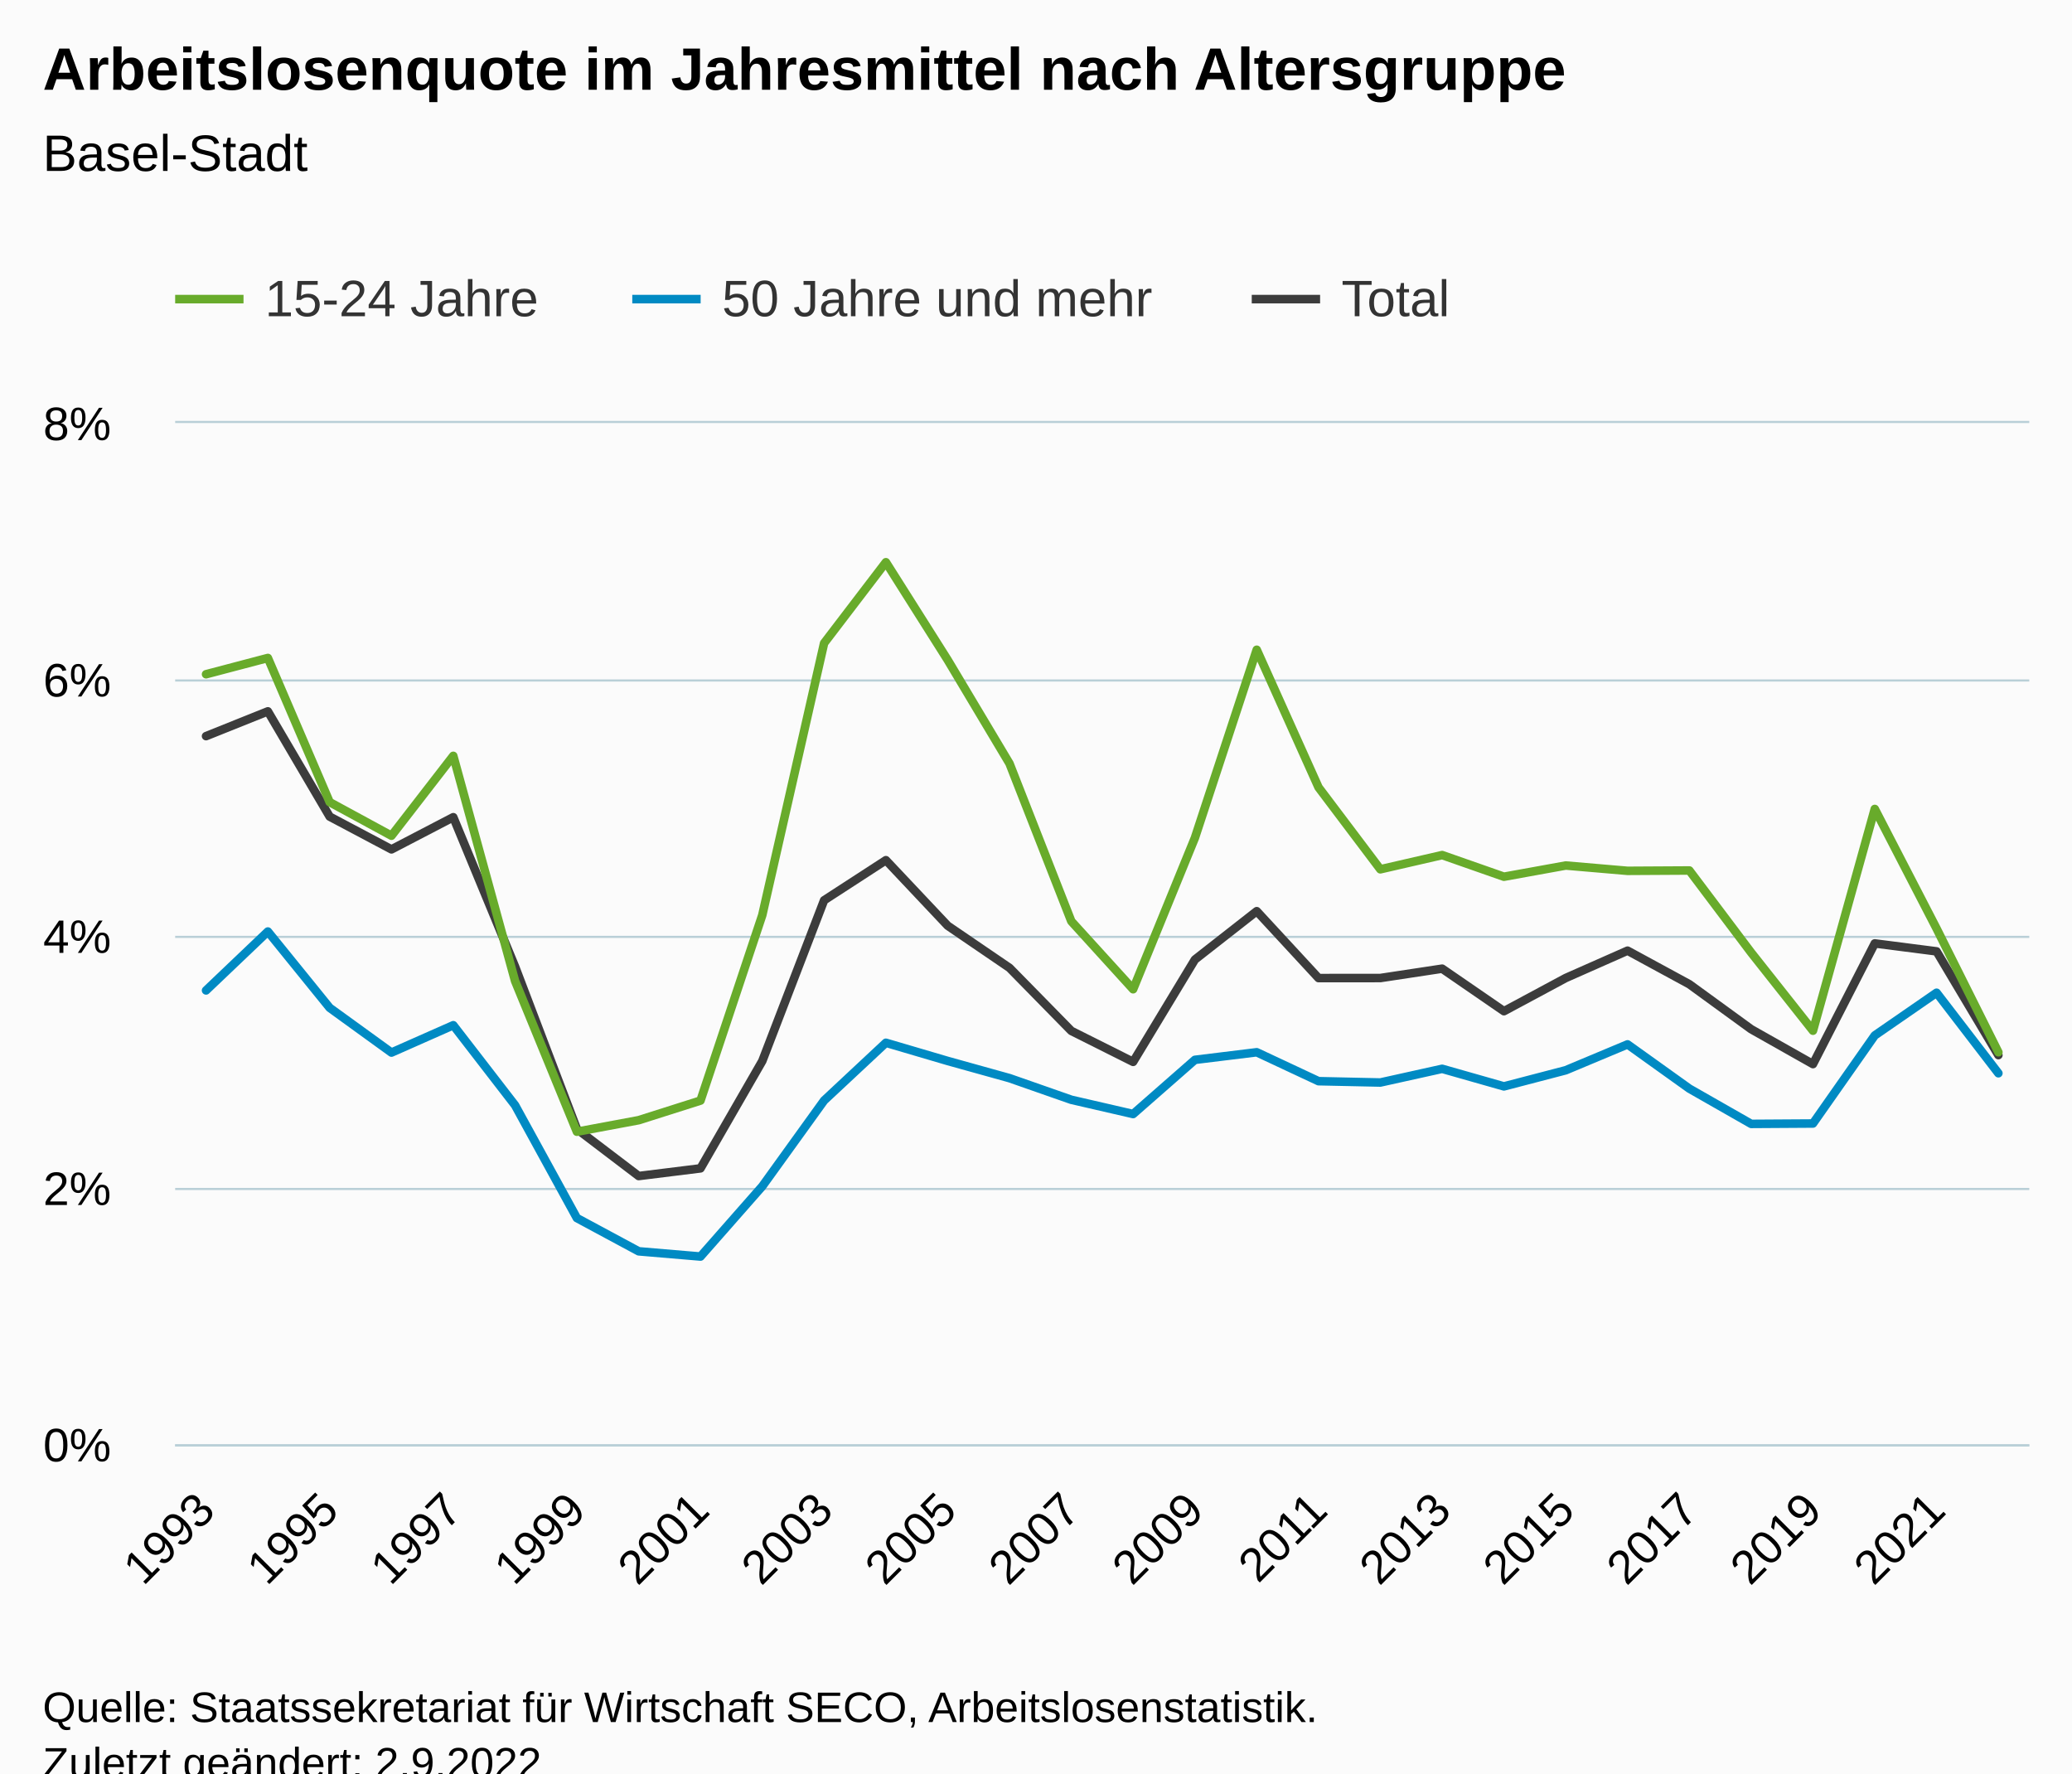
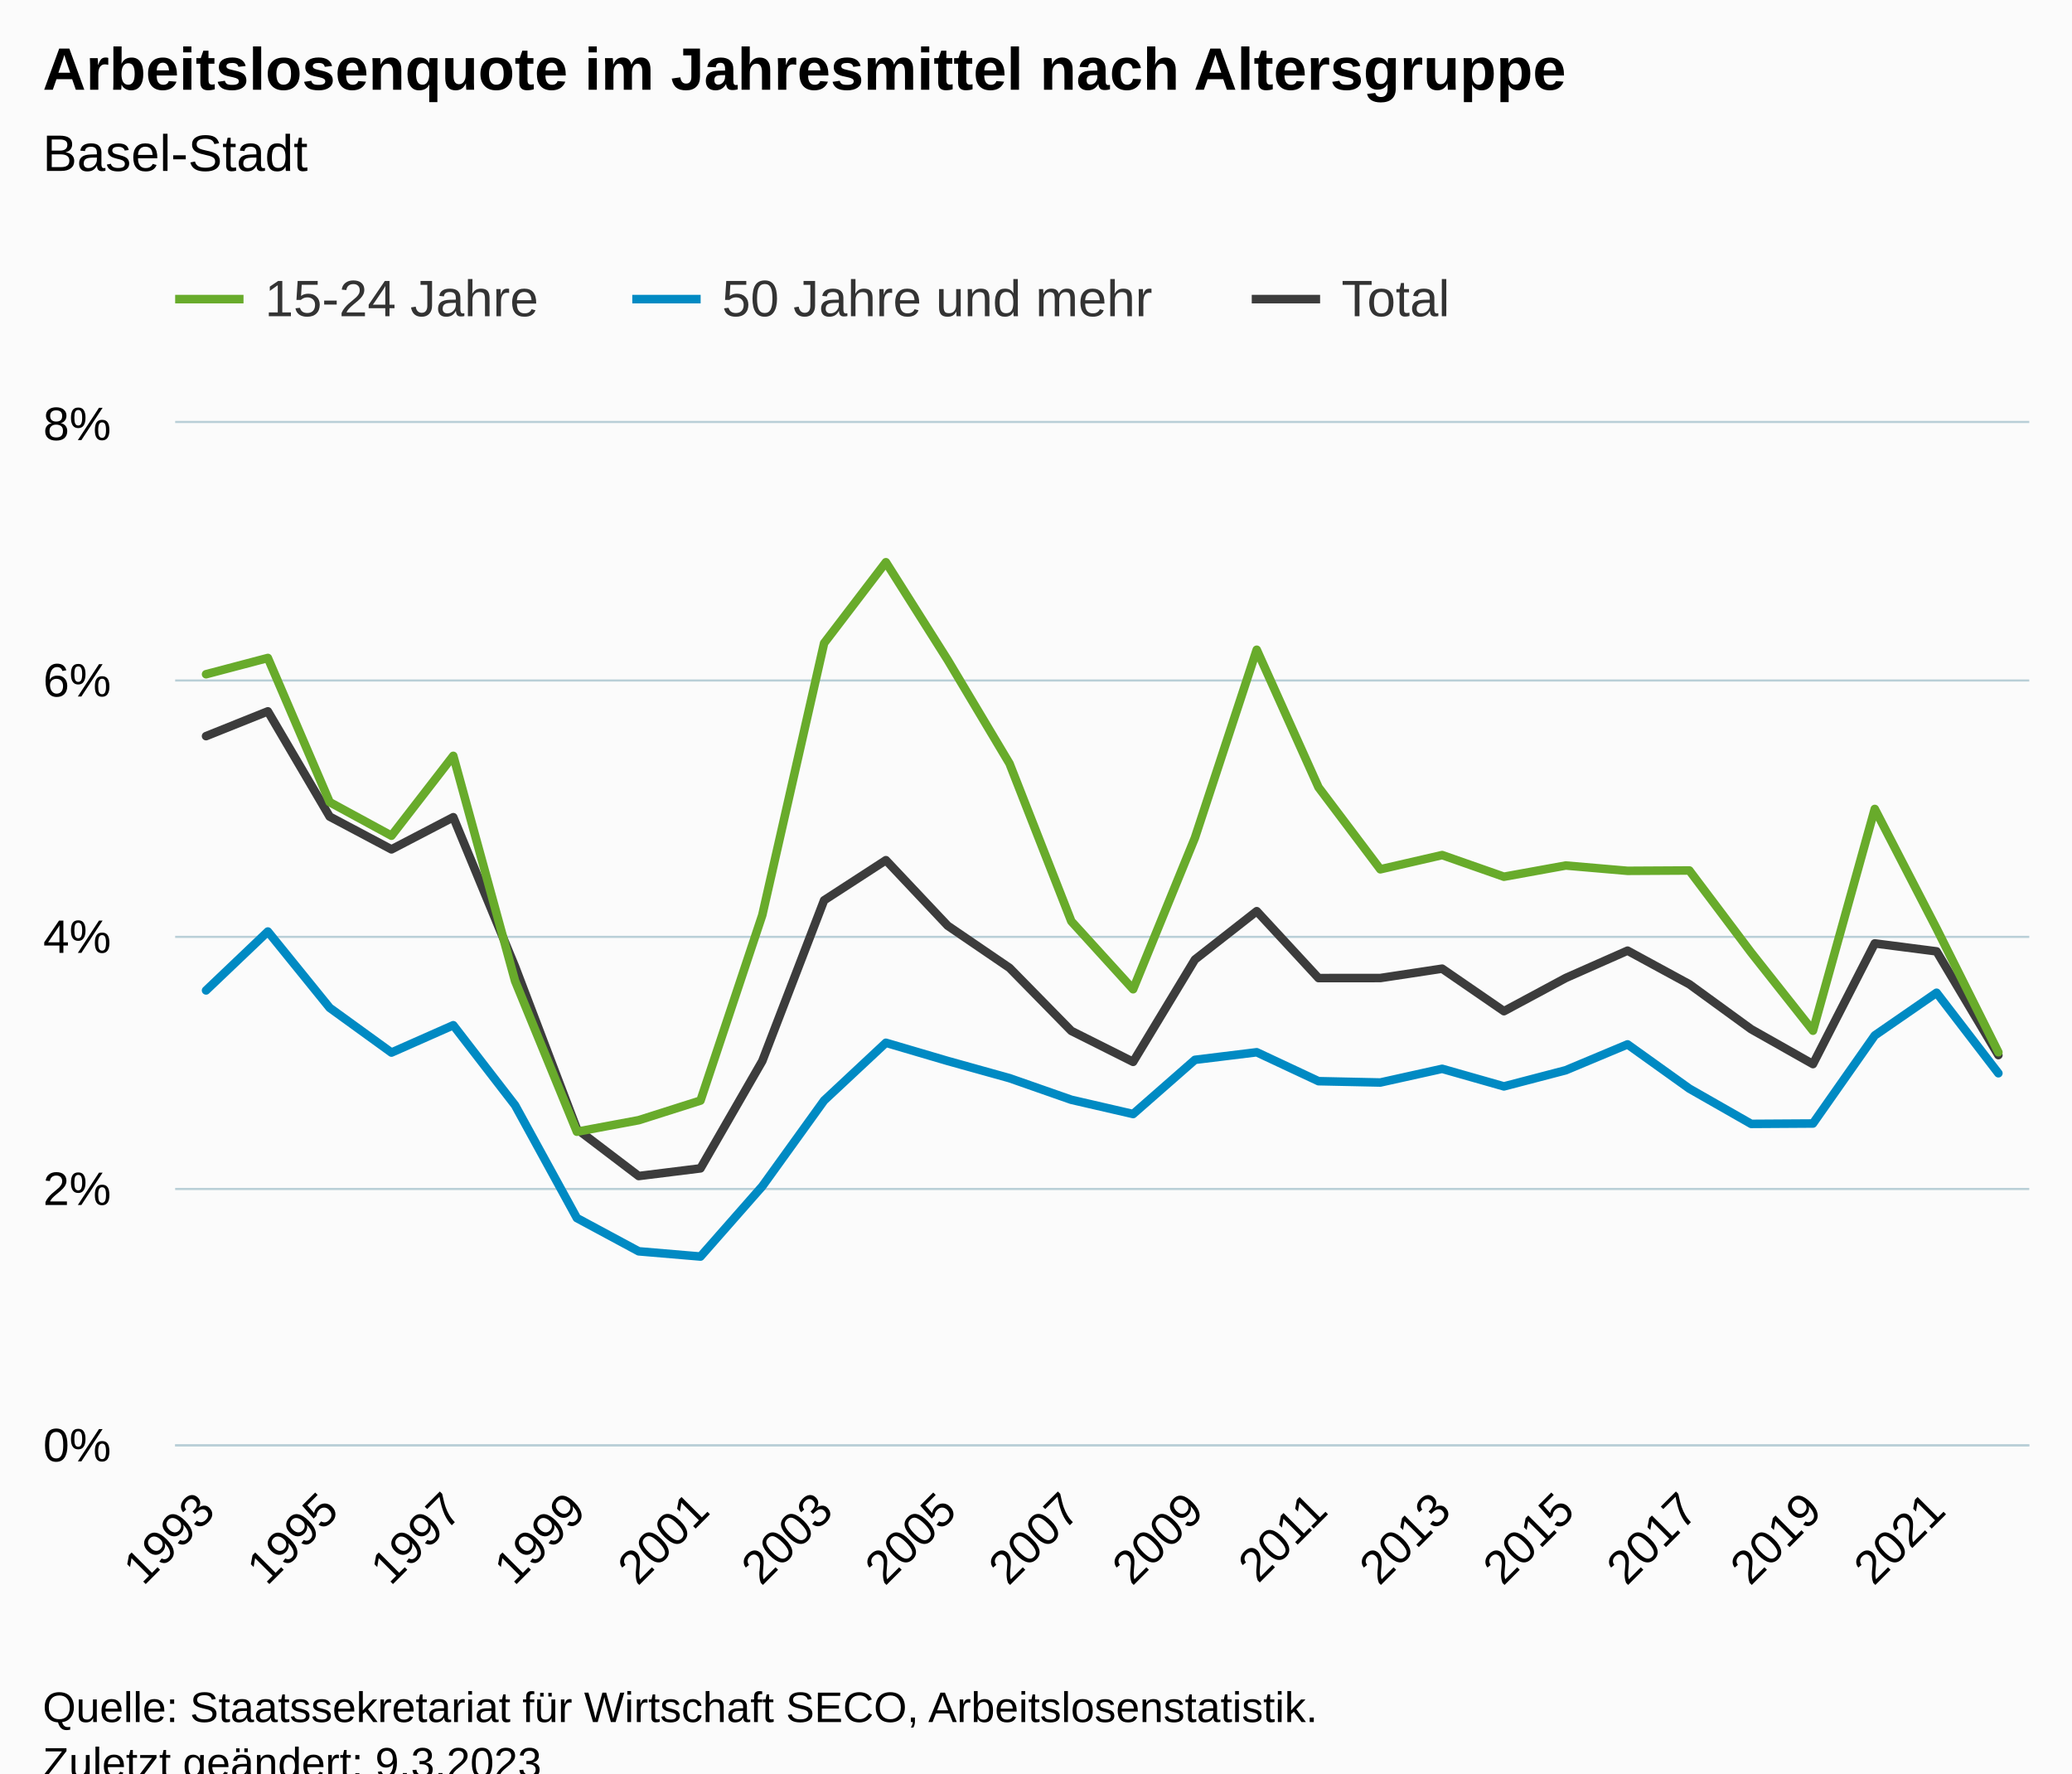
<svg xmlns="http://www.w3.org/2000/svg" version="1.1" class="highcharts-root" style="font-family:Arial;font-size:12px;" viewBox="0 0 485 415">
  <defs>
-     <clipPath id="highcharts-di6rl7l-97-">
+     <clipPath id="highcharts-g8fkig3-97-">
      <rect x="0" y="0" width="434" height="239" fill="none" />
    </clipPath>
-     <clipPath id="highcharts-di6rl7l-128-">
+     <clipPath id="highcharts-g8fkig3-128-">
      <rect x="0" y="0" width="434" height="239" fill="none" />
    </clipPath>
-     <clipPath id="highcharts-di6rl7l-189-">
+     <clipPath id="highcharts-g8fkig3-189-">
      <rect x="41" y="99" width="434" height="239" fill="none" />
    </clipPath>
  </defs>
  <rect fill="#fbfbfb" class="highcharts-background" x="0" y="0" width="485" height="428" rx="0" ry="0" />
  <rect fill="none" class="highcharts-plot-background" x="41" y="99" width="434" height="239" />
  <g class="highcharts-pane-group" data-z-index="0" />
  <g class="highcharts-grid highcharts-xaxis-grid" data-z-index="1">
    <path fill="none" data-z-index="1" class="highcharts-grid-line" d="M 47.5 99 L 47.5 338" opacity="1" />
    <path fill="none" data-z-index="1" class="highcharts-grid-line" d="M 76.5 99 L 76.5 338" opacity="1" />
    <path fill="none" data-z-index="1" class="highcharts-grid-line" d="M 105.5 99 L 105.5 338" opacity="1" />
    <path fill="none" data-z-index="1" class="highcharts-grid-line" d="M 134.5 99 L 134.5 338" opacity="1" />
    <path fill="none" data-z-index="1" class="highcharts-grid-line" d="M 163.5 99 L 163.5 338" opacity="1" />
    <path fill="none" data-z-index="1" class="highcharts-grid-line" d="M 192.5 99 L 192.5 338" opacity="1" />
    <path fill="none" data-z-index="1" class="highcharts-grid-line" d="M 221.5 99 L 221.5 338" opacity="1" />
    <path fill="none" data-z-index="1" class="highcharts-grid-line" d="M 250.5 99 L 250.5 338" opacity="1" />
    <path fill="none" data-z-index="1" class="highcharts-grid-line" d="M 279.5 99 L 279.5 338" opacity="1" />
    <path fill="none" data-z-index="1" class="highcharts-grid-line" d="M 308.5 99 L 308.5 338" opacity="1" />
    <path fill="none" data-z-index="1" class="highcharts-grid-line" d="M 337.5 99 L 337.5 338" opacity="1" />
    <path fill="none" data-z-index="1" class="highcharts-grid-line" d="M 366.5 99 L 366.5 338" opacity="1" />
    <path fill="none" data-z-index="1" class="highcharts-grid-line" d="M 394.5 99 L 394.5 338" opacity="1" />
    <path fill="none" data-z-index="1" class="highcharts-grid-line" d="M 423.5 99 L 423.5 338" opacity="1" />
    <path fill="none" data-z-index="1" class="highcharts-grid-line" d="M 452.5 99 L 452.5 338" opacity="1" />
  </g>
  <g class="highcharts-grid highcharts-yaxis-grid" data-z-index="1">
    <path fill="none" stroke="#B9CFD7" stroke-width="0.5" data-z-index="1" class="highcharts-grid-line" d="M 41 338.25 L 475 338.25" opacity="1" />
    <path fill="none" stroke="#B9CFD7" stroke-width="0.5" data-z-index="1" class="highcharts-grid-line" d="M 41 278.25 L 475 278.25" opacity="1" />
    <path fill="none" stroke="#B9CFD7" stroke-width="0.5" data-z-index="1" class="highcharts-grid-line" d="M 41 219.25 L 475 219.25" opacity="1" />
    <path fill="none" stroke="#B9CFD7" stroke-width="0.5" data-z-index="1" class="highcharts-grid-line" d="M 41 159.25 L 475 159.25" opacity="1" />
    <path fill="none" stroke="#B9CFD7" stroke-width="0.5" data-z-index="1" class="highcharts-grid-line" d="M 41 98.75 L 475 98.75" opacity="1" />
  </g>
  <rect fill="none" class="highcharts-plot-border" data-z-index="1" x="41" y="99" width="434" height="239" />
  <g class="highcharts-axis highcharts-xaxis" data-z-index="2">
    <path fill="none" class="highcharts-axis-line" stroke="#B9CFD7" stroke-width="0.5" data-z-index="7" d="M 41 338.25 L 475 338.25" />
  </g>
  <g class="highcharts-axis highcharts-yaxis" data-z-index="2">
    <path fill="none" class="highcharts-axis-line" data-z-index="7" d="M 41 99 L 41 338" />
  </g>
  <g class="highcharts-series-group" data-z-index="3">
-     <g class="highcharts-series highcharts-series-0 highcharts-line-series" data-z-index="0.1" opacity="1" transform="translate(41,99) scale(1 1)" clip-path="url(#highcharts-di6rl7l-128-)">
+     <g class="highcharts-series highcharts-series-0 highcharts-line-series" data-z-index="0.1" opacity="1" transform="translate(41,99) scale(1 1)" clip-path="url(#highcharts-g8fkig3-128-)">
      <path fill="none" d="M 7.233 73.271 L 21.7 67.473 L 36.167 92.105 L 50.633 99.774 L 65.1 92.245 L 79.567 127.226 L 94.033 165.221 L 108.5 176.221 L 122.967 174.425 L 137.433 149.303 L 151.9 111.691 L 166.367 102.304 L 180.833 117.642 L 195.3 127.507 L 209.767 142.256 L 224.233 149.5 L 238.7 125.562 L 253.167 114.239 L 267.633 129.894 L 282.1 129.882 L 296.567 127.692 L 311.033 137.643 L 325.5 129.876 L 339.967 123.479 L 354.433 131.336 L 368.9 141.858 L 383.367 150.023 L 397.833 121.782 L 412.3 123.644 L 426.767 147.92" class="highcharts-graph" data-z-index="1" stroke="#3C3C3C" stroke-width="2" stroke-linejoin="round" stroke-linecap="round" />
    </g>
    <g class="highcharts-markers highcharts-series-0 highcharts-line-series" data-z-index="0.1" opacity="1" transform="translate(41,99) scale(1 1)" clip-path="none" />
-     <g class="highcharts-series highcharts-series-1 highcharts-line-series" data-z-index="0.1" opacity="1" transform="translate(41,99) scale(1 1)" clip-path="url(#highcharts-di6rl7l-128-)">
+     <g class="highcharts-series highcharts-series-1 highcharts-line-series" data-z-index="0.1" opacity="1" transform="translate(41,99) scale(1 1)" clip-path="url(#highcharts-g8fkig3-128-)">
      <path fill="none" d="M 7.233 58.788 L 21.7 54.979 L 36.167 88.723 L 50.633 96.58 L 65.1 77.887 L 79.567 130.581 L 94.033 165.851 L 108.5 163.153 L 122.967 158.562 L 137.433 115.147 L 151.9 51.516 L 166.367 32.576 L 180.833 55.454 L 195.3 79.683 L 209.767 116.602 L 224.233 132.508 L 238.7 97.067 L 253.167 53.058 L 267.633 85.257 L 282.1 104.437 L 296.567 101.109 L 311.033 106.173 L 325.5 103.553 L 339.967 104.796 L 354.433 104.715 L 368.9 123.927 L 383.367 142.211 L 397.833 90.315 L 412.3 118.302 L 426.767 147.251" class="highcharts-graph" data-z-index="1" stroke="#68AB2B" stroke-width="2" stroke-linejoin="round" stroke-linecap="round" />
    </g>
    <g class="highcharts-markers highcharts-series-1 highcharts-line-series" data-z-index="0.1" opacity="1" transform="translate(41,99) scale(1 1)" clip-path="none" />
-     <g class="highcharts-series highcharts-series-2 highcharts-line-series" data-z-index="0.1" opacity="1" transform="translate(41,99) scale(1 1)" clip-path="url(#highcharts-di6rl7l-128-)">
+     <g class="highcharts-series highcharts-series-2 highcharts-line-series" data-z-index="0.1" opacity="1" transform="translate(41,99) scale(1 1)" clip-path="url(#highcharts-g8fkig3-128-)">
      <path fill="none" d="M 7.233 132.782 L 21.7 119.001 L 36.167 136.851 L 50.633 147.326 L 65.1 140.929 L 79.567 159.661 L 94.033 186.056 L 108.5 193.838 L 122.967 195.063 L 137.433 178.617 L 151.9 158.547 L 166.367 145.034 L 180.833 149.291 L 195.3 153.316 L 209.767 158.376 L 224.233 161.71 L 238.7 149.028 L 253.167 147.254 L 267.633 154.024 L 282.1 154.334 L 296.567 151.129 L 311.033 155.242 L 325.5 151.466 L 339.967 145.411 L 354.433 155.765 L 368.9 164.017 L 383.367 163.927 L 397.833 143.316 L 412.3 133.326 L 426.767 152.165" class="highcharts-graph" data-z-index="1" stroke="#008AC3" stroke-width="2" stroke-linejoin="round" stroke-linecap="round" />
    </g>
    <g class="highcharts-markers highcharts-series-2 highcharts-line-series" data-z-index="0.1" opacity="1" transform="translate(41,99) scale(1 1)" clip-path="none" />
  </g>
  <text x="10" text-anchor="start" class="highcharts-title" data-z-index="4" style="color:#000000;font-size:14px;font-weight:bold;fill:#000000;" y="21">
    <tspan>Arbeitslosenquote im Jahresmittel nach Altersgruppe</tspan>
  </text>
  <text x="10" text-anchor="start" class="highcharts-subtitle" data-z-index="4" style="color:#000000;font-size:12px;font-weight:normal;fill:#000000;" y="40">
    <tspan>Basel-Stadt</tspan>
  </text>
  <text x="10" text-anchor="start" class="highcharts-caption" data-z-index="4" style="color:#666666;fill:#666666;" y="385" />
  <g class="highcharts-legend" data-z-index="7" transform="translate(33,56)">
    <rect fill="none" class="highcharts-legend-box" rx="0" ry="0" x="0" y="0" width="316" height="31" visibility="visible" />
    <g data-z-index="1">
      <g>
        <g class="highcharts-legend-item highcharts-line-series highcharts-color-undefined highcharts-series-1" data-z-index="1" transform="translate(8,3)">
          <path fill="none" d="M 0 11 L 16 11" class="highcharts-graph" stroke="#68AB2B" stroke-width="2" />
          <text x="21" style="color:#333333;cursor:pointer;font-size:12px;font-weight:normal;fill:#333333;" text-anchor="start" data-z-index="2" y="15">
            <tspan>15-24 Jahre</tspan>
          </text>
        </g>
        <g class="highcharts-legend-item highcharts-line-series highcharts-color-undefined highcharts-series-2" data-z-index="1" transform="translate(115,3)">
          <path fill="none" d="M 0 11 L 16 11" class="highcharts-graph" stroke="#008AC3" stroke-width="2" />
          <text x="21" y="15" style="color:#333333;cursor:pointer;font-size:12px;font-weight:normal;fill:#333333;" text-anchor="start" data-z-index="2">
            <tspan>50 Jahre und mehr</tspan>
          </text>
        </g>
        <g class="highcharts-legend-item highcharts-line-series highcharts-color-undefined highcharts-series-0" data-z-index="1" transform="translate(260,3)">
          <path fill="none" d="M 0 11 L 16 11" class="highcharts-graph" stroke="#3C3C3C" stroke-width="2" />
          <text x="21" y="15" style="color:#333333;cursor:pointer;font-size:12px;font-weight:normal;fill:#333333;" text-anchor="start" data-z-index="2">
            <tspan>Total</tspan>
          </text>
        </g>
      </g>
    </g>
  </g>
  <g class="highcharts-axis-labels highcharts-xaxis-labels" data-z-index="7">
    <text x="50.826" style="color:#000000;cursor:default;font-size:11px;fill:#000000;" text-anchor="end" transform="translate(0,0) rotate(-45 50.82606 354)" y="354" opacity="1">1993</text>
    <text x="79.759" style="color:#000000;cursor:default;font-size:11px;fill:#000000;" text-anchor="end" transform="translate(0,0) rotate(-45 79.75939 354)" y="354" opacity="1">1995</text>
    <text x="108.693" style="color:#000000;cursor:default;font-size:11px;fill:#000000;" text-anchor="end" transform="translate(0,0) rotate(-45 108.6927 354)" y="354" opacity="1">1997</text>
    <text x="137.626" style="color:#000000;cursor:default;font-size:11px;fill:#000000;" text-anchor="end" transform="translate(0,0) rotate(-45 137.6261 354)" y="354" opacity="1">1999</text>
    <text x="166.559" style="color:#000000;cursor:default;font-size:11px;fill:#000000;" text-anchor="end" transform="translate(0,0) rotate(-45 166.5594 354)" y="354" opacity="1">2001</text>
    <text x="195.493" style="color:#000000;cursor:default;font-size:11px;fill:#000000;" text-anchor="end" transform="translate(0,0) rotate(-45 195.4927 354)" y="354" opacity="1">2003</text>
    <text x="224.426" style="color:#000000;cursor:default;font-size:11px;fill:#000000;" text-anchor="end" transform="translate(0,0) rotate(-45 224.4261 354)" y="354" opacity="1">2005</text>
    <text x="253.359" style="color:#000000;cursor:default;font-size:11px;fill:#000000;" text-anchor="end" transform="translate(0,0) rotate(-45 253.3594 354)" y="354" opacity="1">2007</text>
    <text x="282.293" style="color:#000000;cursor:default;font-size:11px;fill:#000000;" text-anchor="end" transform="translate(0,0) rotate(-45 282.2927 354)" y="354" opacity="1">2009</text>
    <text x="311.226" style="color:#000000;cursor:default;font-size:11px;fill:#000000;" text-anchor="end" transform="translate(0,0) rotate(-45 311.2261 354)" y="354" opacity="1">2011</text>
    <text x="340.159" style="color:#000000;cursor:default;font-size:11px;fill:#000000;" text-anchor="end" transform="translate(0,0) rotate(-45 340.1594 354)" y="354" opacity="1">2013</text>
    <text x="369.093" style="color:#000000;cursor:default;font-size:11px;fill:#000000;" text-anchor="end" transform="translate(0,0) rotate(-45 369.0927 354)" y="354" opacity="1">2015</text>
    <text x="398.026" style="color:#000000;cursor:default;font-size:11px;fill:#000000;" text-anchor="end" transform="translate(0,0) rotate(-45 398.0261 354)" y="354" opacity="1">2017</text>
    <text x="426.959" style="color:#000000;cursor:default;font-size:11px;fill:#000000;" text-anchor="end" transform="translate(0,0) rotate(-45 426.9594 354)" y="354" opacity="1">2019</text>
    <text x="455.893" style="color:#000000;cursor:default;font-size:11px;fill:#000000;" text-anchor="end" transform="translate(0,0) rotate(-45 455.8927 354)" y="354" opacity="1">2021</text>
  </g>
  <g class="highcharts-axis-labels highcharts-yaxis-labels" data-z-index="7">
    <text x="26" style="color:#000000;cursor:default;font-size:11px;fill:#000000;" text-anchor="end" transform="translate(0,0)" y="342" opacity="1">0%</text>
    <text x="26" style="color:#000000;cursor:default;font-size:11px;fill:#000000;" text-anchor="end" transform="translate(0,0)" y="282" opacity="1">2%</text>
    <text x="26" style="color:#000000;cursor:default;font-size:11px;fill:#000000;" text-anchor="end" transform="translate(0,0)" y="223" opacity="1">4%</text>
    <text x="26" style="color:#000000;cursor:default;font-size:11px;fill:#000000;" text-anchor="end" transform="translate(0,0)" y="163" opacity="1">6%</text>
    <text x="26" style="color:#000000;cursor:default;font-size:11px;fill:#000000;" text-anchor="end" transform="translate(0,0)" y="103" opacity="1">8%</text>
  </g>
  <text x="10" class="highcharts-credits" text-anchor="start" data-z-index="8" style="cursor:default;color:#000000;font-size:10px;fill:#000000;" y="403">
    <tspan>Quelle: Staatssekretariat für Wirtschaft SECO, Arbeitslosenstatistik.</tspan>
-     <tspan x="10" dy="13">Zuletzt geändert: 2.9.2022</tspan>
+     <tspan x="10" dy="13">Zuletzt geändert: 9.3.2023</tspan>
  </text>
-   <g class="highcharts-control-points" data-z-index="99" clip-path="url(#highcharts-di6rl7l-189-)" />
+   <g class="highcharts-control-points" data-z-index="99" clip-path="url(#highcharts-g8fkig3-189-)" />
</svg>
